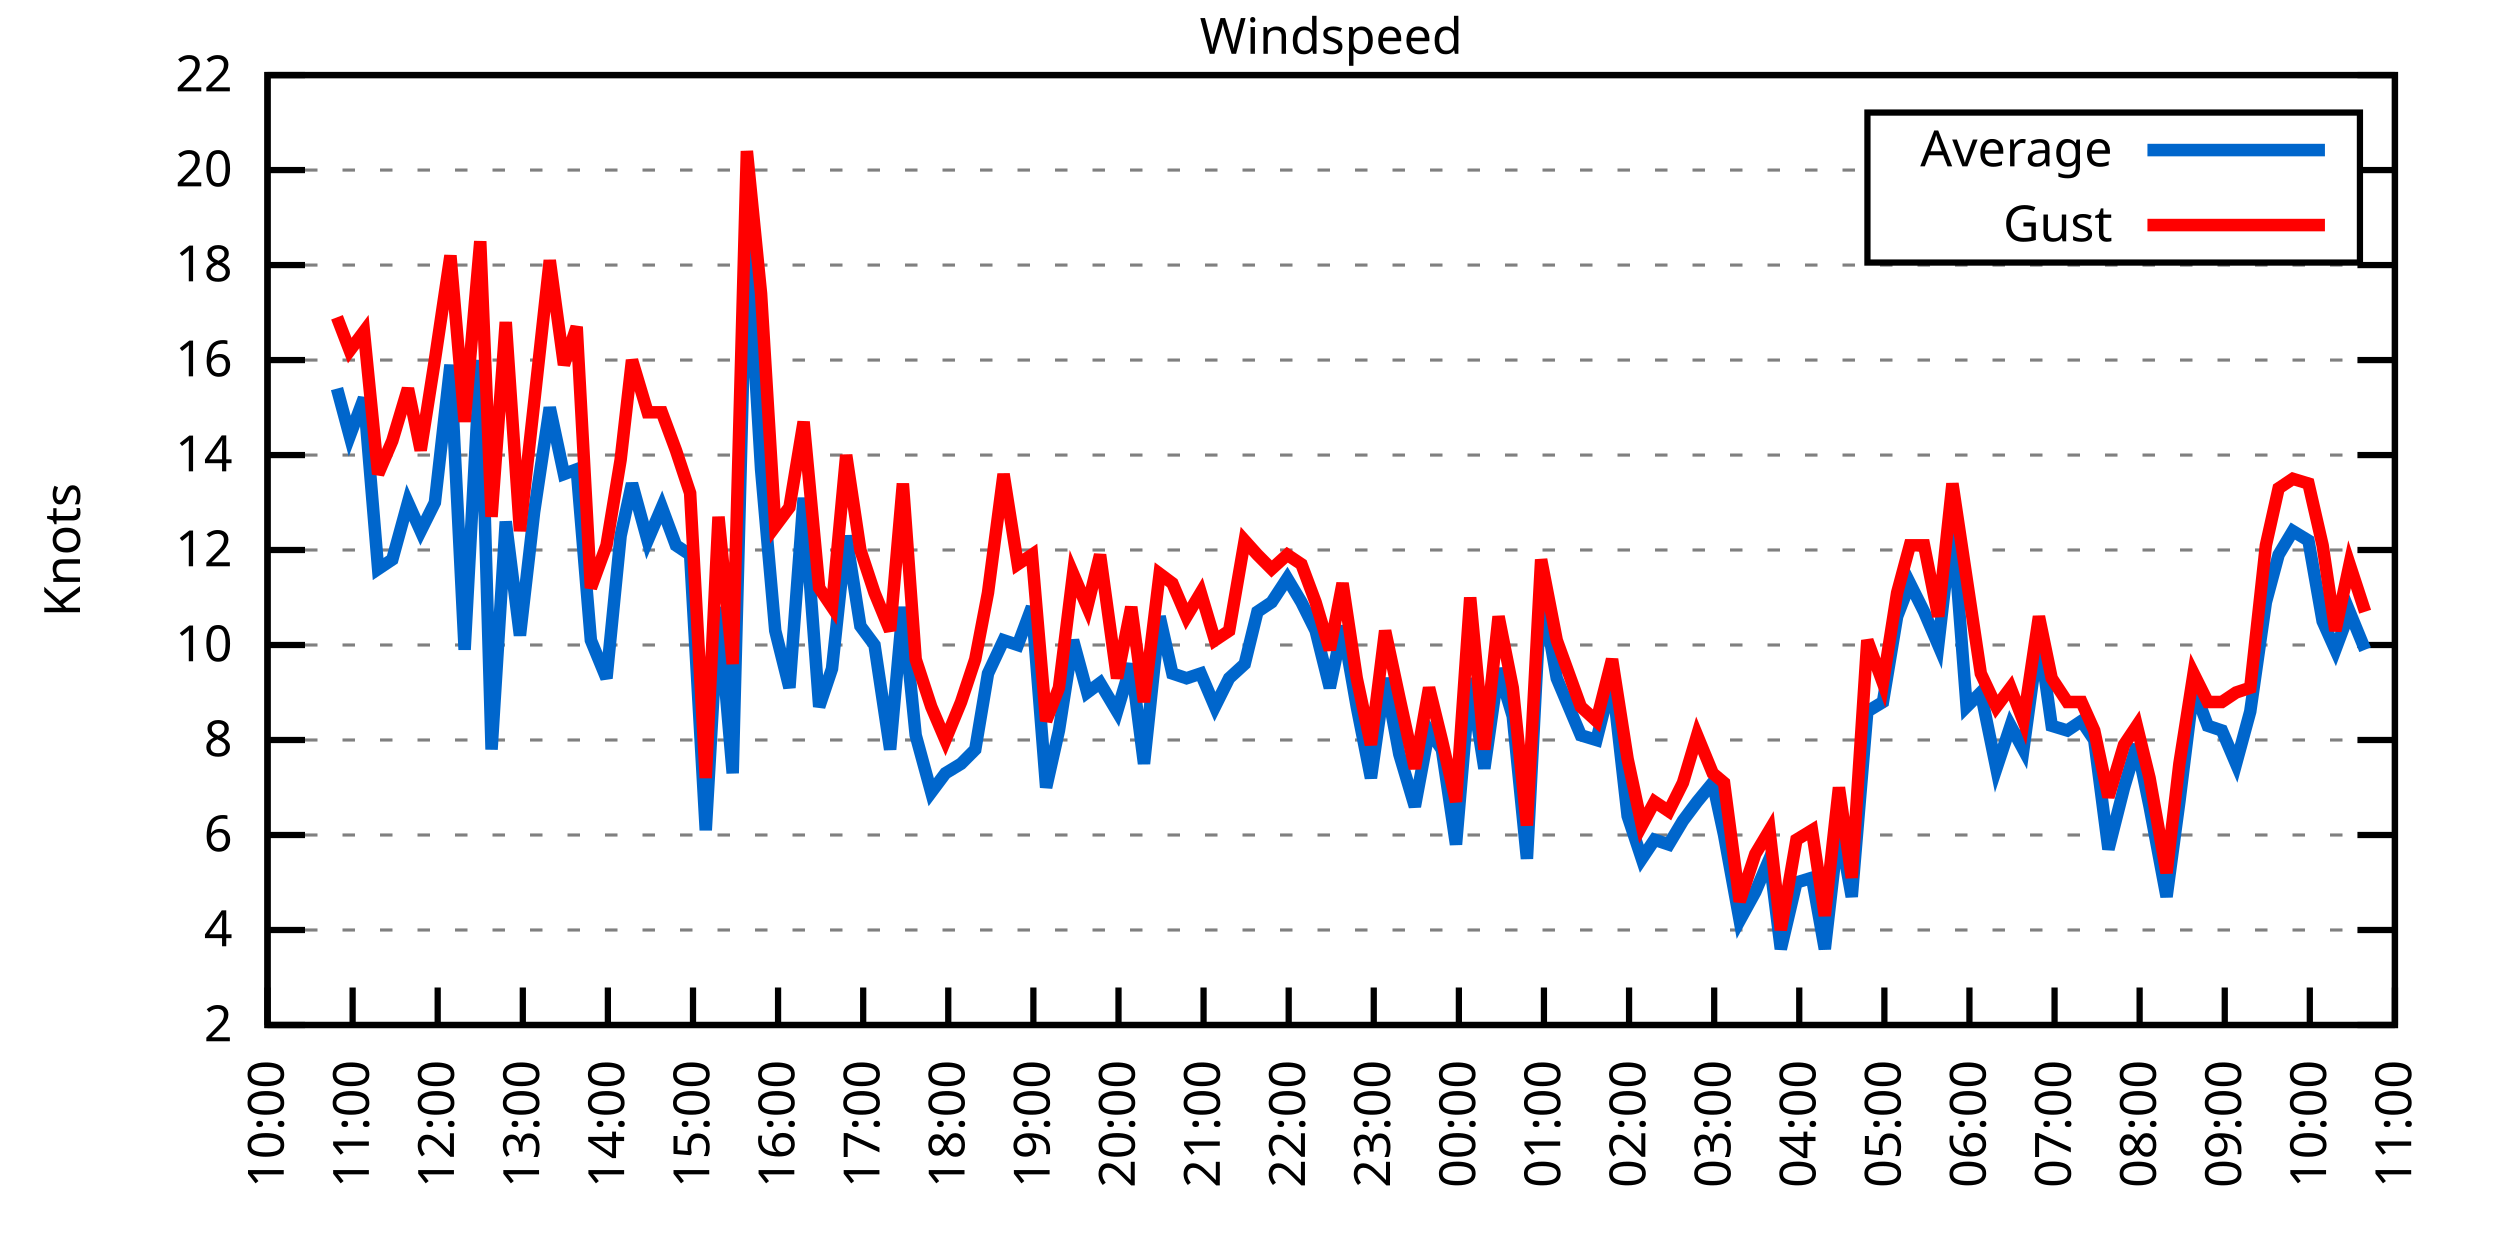
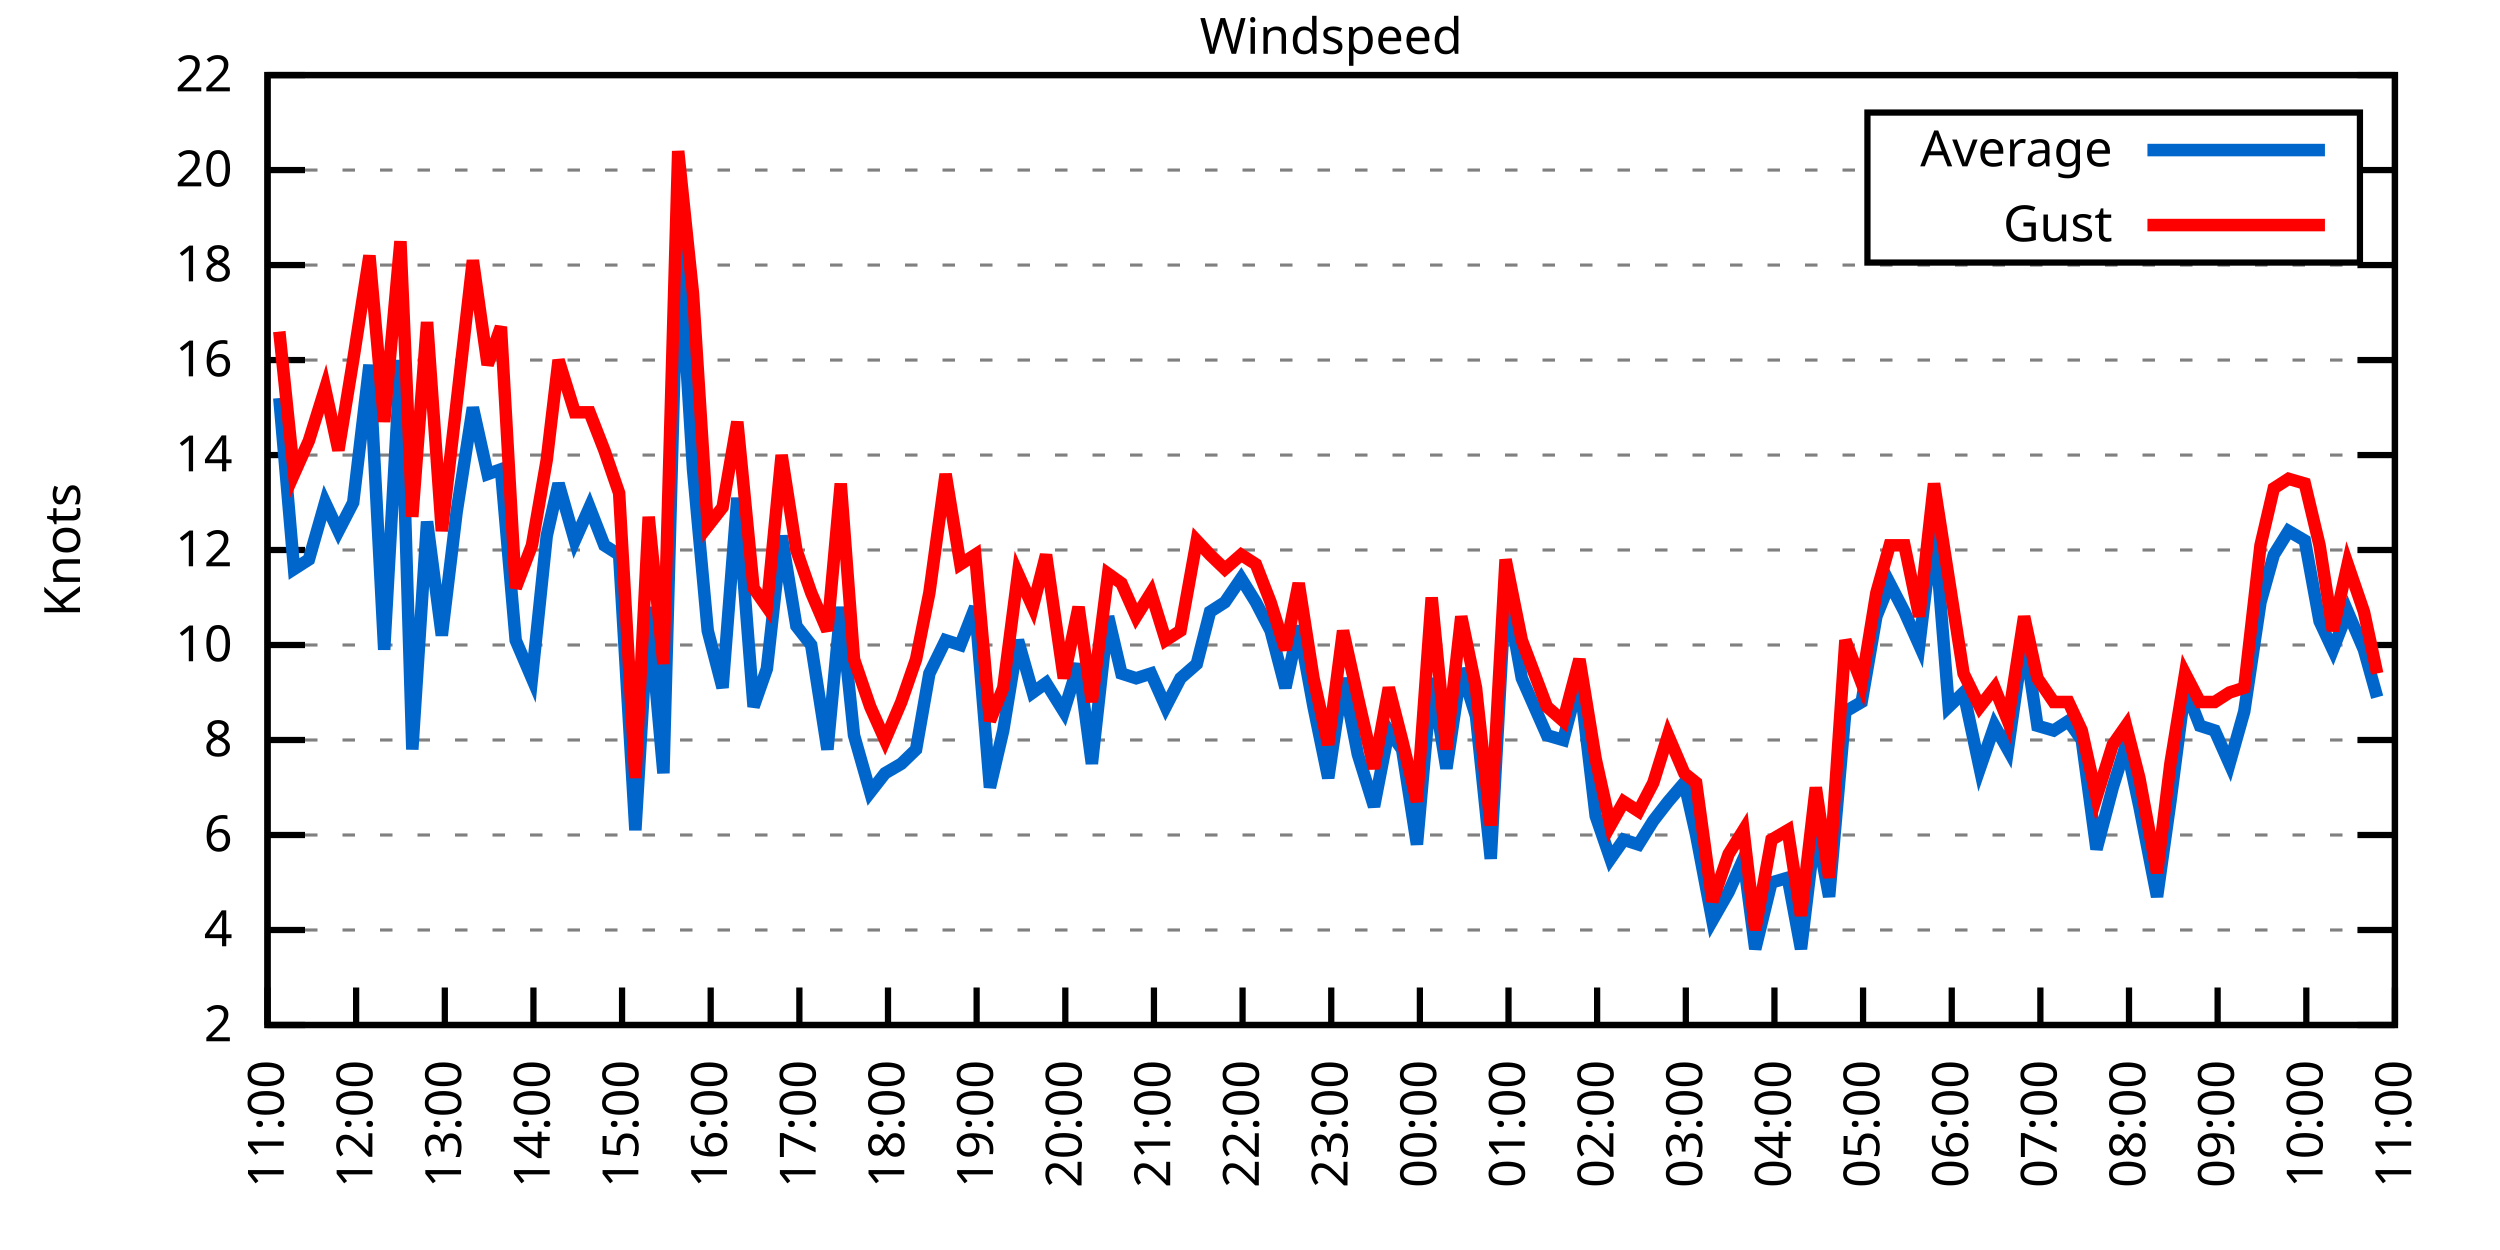
<svg xmlns="http://www.w3.org/2000/svg" xmlns:xlink="http://www.w3.org/1999/xlink" width="400" height="200" viewBox="0 0 400 200">
  <g id="gnuplot_canvas">
    <rect x="0" y="0" width="400" height="200" fill="none" />
    <defs>
      <circle id="gpDot" r="0.5" stroke-width="0.5" stroke="currentColor" />
      <path id="gpPt0" stroke-width="0.333" stroke="currentColor" d="M-1,0 h2 M0,-1 v2" />
      <path id="gpPt1" stroke-width="0.333" stroke="currentColor" d="M-1,-1 L1,1 M1,-1 L-1,1" />
      <path id="gpPt2" stroke-width="0.333" stroke="currentColor" d="M-1,0 L1,0 M0,-1 L0,1 M-1,-1 L1,1 M-1,1 L1,-1" />
      <rect id="gpPt3" stroke-width="0.333" stroke="currentColor" x="-1" y="-1" width="2" height="2" />
      <rect id="gpPt4" stroke-width="0.333" stroke="currentColor" fill="currentColor" x="-1" y="-1" width="2" height="2" />
      <circle id="gpPt5" stroke-width="0.333" stroke="currentColor" cx="0" cy="0" r="1" />
      <use xlink:href="#gpPt5" id="gpPt6" fill="currentColor" stroke="none" />
      <path id="gpPt7" stroke-width="0.333" stroke="currentColor" d="M0,-1.33 L-1.33,0.67 L1.33,0.67 z" />
      <use xlink:href="#gpPt7" id="gpPt8" fill="currentColor" stroke="none" />
      <use xlink:href="#gpPt7" id="gpPt9" stroke="currentColor" transform="rotate(180)" />
      <use xlink:href="#gpPt9" id="gpPt10" fill="currentColor" stroke="none" />
      <use xlink:href="#gpPt3" id="gpPt11" stroke="currentColor" transform="rotate(45)" />
      <use xlink:href="#gpPt11" id="gpPt12" fill="currentColor" stroke="none" />
      <path id="gpPt13" stroke-width="0.333" stroke="currentColor" d="M0,1.330 L1.265,0.411 L0.782,-1.067 L-0.782,-1.076 L-1.265,0.411 z" />
      <use xlink:href="#gpPt13" id="gpPt14" fill="currentColor" stroke="none" />
      <filter id="textbox" filterUnits="objectBoundingBox" x="0" y="0" height="1" width="1">
        <feFlood flood-color="white" flood-opacity="1" result="bgnd" />
        <feComposite in="SourceGraphic" in2="bgnd" operator="atop" />
      </filter>
      <filter id="greybox" filterUnits="objectBoundingBox" x="0" y="0" height="1" width="1">
        <feFlood flood-color="lightgrey" flood-opacity="1" result="grey" />
        <feComposite in="SourceGraphic" in2="grey" operator="atop" />
      </filter>
    </defs>
    <g fill="none" color="white" stroke="currentColor" stroke-width="1.00" stroke-linecap="butt" stroke-linejoin="miter">
</g>
    <g fill="none" color="black" stroke="currentColor" stroke-width="1.00" stroke-linecap="butt" stroke-linejoin="miter">
      <g stroke="none" shape-rendering="crispEdges">
        <polygon fill="rgb(255, 255, 255)" points="42.80,164.00 383.18,164.00 383.18,12.02 42.80,12.02 " />
      </g>
    </g>
    <g fill="none" color="black" stroke="currentColor" stroke-width="1.00" stroke-linecap="butt" stroke-linejoin="miter">
</g>
    <g fill="none" color="black" stroke="black" stroke-width="0.50" stroke-linecap="butt" stroke-linejoin="miter">
</g>
    <g fill="none" color="gray" stroke="currentColor" stroke-width="0.50" stroke-linecap="butt" stroke-linejoin="miter">
      <path stroke="gray" stroke-dasharray="2,4" class="gridline" d="M42.80,164.00 L383.19,164.00  " />
    </g>
    <g fill="none" color="gray" stroke="gray" stroke-width="1.00" stroke-linecap="butt" stroke-linejoin="miter">
</g>
    <g fill="none" color="black" stroke="currentColor" stroke-width="1.00" stroke-linecap="butt" stroke-linejoin="miter">
      <path stroke="black" d="M42.80,164.00 L48.80,164.00 M383.19,164.00 L377.19,164.00  " />
      <g transform="translate(37.20,166.60)" stroke="none" fill="black" font-family="Sans" font-size="8.00" text-anchor="end">
        <text>
          <tspan font-family="Sans"> 2</tspan>
        </text>
      </g>
    </g>
    <g fill="none" color="black" stroke="currentColor" stroke-width="1.00" stroke-linecap="butt" stroke-linejoin="miter">
</g>
    <g fill="none" color="black" stroke="black" stroke-width="0.50" stroke-linecap="butt" stroke-linejoin="miter">
</g>
    <g fill="none" color="gray" stroke="currentColor" stroke-width="0.50" stroke-linecap="butt" stroke-linejoin="miter">
      <path stroke="gray" stroke-dasharray="2,4" class="gridline" d="M42.80,148.80 L383.19,148.80  " />
    </g>
    <g fill="none" color="gray" stroke="gray" stroke-width="1.00" stroke-linecap="butt" stroke-linejoin="miter">
</g>
    <g fill="none" color="black" stroke="currentColor" stroke-width="1.00" stroke-linecap="butt" stroke-linejoin="miter">
      <path stroke="black" d="M42.80,148.80 L48.80,148.80 M383.19,148.80 L377.19,148.80  " />
      <g transform="translate(37.20,151.40)" stroke="none" fill="black" font-family="Sans" font-size="8.00" text-anchor="end">
        <text>
          <tspan font-family="Sans"> 4</tspan>
        </text>
      </g>
    </g>
    <g fill="none" color="black" stroke="currentColor" stroke-width="1.00" stroke-linecap="butt" stroke-linejoin="miter">
</g>
    <g fill="none" color="black" stroke="black" stroke-width="0.50" stroke-linecap="butt" stroke-linejoin="miter">
</g>
    <g fill="none" color="gray" stroke="currentColor" stroke-width="0.50" stroke-linecap="butt" stroke-linejoin="miter">
      <path stroke="gray" stroke-dasharray="2,4" class="gridline" d="M42.80,133.60 L383.19,133.60  " />
    </g>
    <g fill="none" color="gray" stroke="gray" stroke-width="1.00" stroke-linecap="butt" stroke-linejoin="miter">
</g>
    <g fill="none" color="black" stroke="currentColor" stroke-width="1.00" stroke-linecap="butt" stroke-linejoin="miter">
      <path stroke="black" d="M42.80,133.60 L48.80,133.60 M383.19,133.60 L377.19,133.60  " />
      <g transform="translate(37.20,136.20)" stroke="none" fill="black" font-family="Sans" font-size="8.00" text-anchor="end">
        <text>
          <tspan font-family="Sans"> 6</tspan>
        </text>
      </g>
    </g>
    <g fill="none" color="black" stroke="currentColor" stroke-width="1.00" stroke-linecap="butt" stroke-linejoin="miter">
</g>
    <g fill="none" color="black" stroke="black" stroke-width="0.50" stroke-linecap="butt" stroke-linejoin="miter">
</g>
    <g fill="none" color="gray" stroke="currentColor" stroke-width="0.50" stroke-linecap="butt" stroke-linejoin="miter">
      <path stroke="gray" stroke-dasharray="2,4" class="gridline" d="M42.80,118.40 L383.19,118.40  " />
    </g>
    <g fill="none" color="gray" stroke="gray" stroke-width="1.00" stroke-linecap="butt" stroke-linejoin="miter">
</g>
    <g fill="none" color="black" stroke="currentColor" stroke-width="1.00" stroke-linecap="butt" stroke-linejoin="miter">
      <path stroke="black" d="M42.80,118.40 L48.80,118.40 M383.19,118.40 L377.19,118.40  " />
      <g transform="translate(37.20,121.00)" stroke="none" fill="black" font-family="Sans" font-size="8.00" text-anchor="end">
        <text>
          <tspan font-family="Sans"> 8</tspan>
        </text>
      </g>
    </g>
    <g fill="none" color="black" stroke="currentColor" stroke-width="1.00" stroke-linecap="butt" stroke-linejoin="miter">
</g>
    <g fill="none" color="black" stroke="black" stroke-width="0.50" stroke-linecap="butt" stroke-linejoin="miter">
</g>
    <g fill="none" color="gray" stroke="currentColor" stroke-width="0.50" stroke-linecap="butt" stroke-linejoin="miter">
      <path stroke="gray" stroke-dasharray="2,4" class="gridline" d="M42.80,103.20 L383.19,103.20  " />
    </g>
    <g fill="none" color="gray" stroke="gray" stroke-width="1.00" stroke-linecap="butt" stroke-linejoin="miter">
</g>
    <g fill="none" color="black" stroke="currentColor" stroke-width="1.00" stroke-linecap="butt" stroke-linejoin="miter">
      <path stroke="black" d="M42.80,103.20 L48.80,103.20 M383.19,103.20 L377.19,103.20  " />
      <g transform="translate(37.20,105.80)" stroke="none" fill="black" font-family="Sans" font-size="8.00" text-anchor="end">
        <text>
          <tspan font-family="Sans"> 10</tspan>
        </text>
      </g>
    </g>
    <g fill="none" color="black" stroke="currentColor" stroke-width="1.00" stroke-linecap="butt" stroke-linejoin="miter">
</g>
    <g fill="none" color="black" stroke="black" stroke-width="0.50" stroke-linecap="butt" stroke-linejoin="miter">
</g>
    <g fill="none" color="gray" stroke="currentColor" stroke-width="0.50" stroke-linecap="butt" stroke-linejoin="miter">
      <path stroke="gray" stroke-dasharray="2,4" class="gridline" d="M42.80,88.00 L383.19,88.00  " />
    </g>
    <g fill="none" color="gray" stroke="gray" stroke-width="1.00" stroke-linecap="butt" stroke-linejoin="miter">
</g>
    <g fill="none" color="black" stroke="currentColor" stroke-width="1.00" stroke-linecap="butt" stroke-linejoin="miter">
      <path stroke="black" d="M42.80,88.00 L48.80,88.00 M383.19,88.00 L377.19,88.00  " />
      <g transform="translate(37.20,90.60)" stroke="none" fill="black" font-family="Sans" font-size="8.00" text-anchor="end">
        <text>
          <tspan font-family="Sans"> 12</tspan>
        </text>
      </g>
    </g>
    <g fill="none" color="black" stroke="currentColor" stroke-width="1.00" stroke-linecap="butt" stroke-linejoin="miter">
</g>
    <g fill="none" color="black" stroke="black" stroke-width="0.50" stroke-linecap="butt" stroke-linejoin="miter">
</g>
    <g fill="none" color="gray" stroke="currentColor" stroke-width="0.50" stroke-linecap="butt" stroke-linejoin="miter">
      <path stroke="gray" stroke-dasharray="2,4" class="gridline" d="M42.80,72.81 L383.19,72.81  " />
    </g>
    <g fill="none" color="gray" stroke="gray" stroke-width="1.00" stroke-linecap="butt" stroke-linejoin="miter">
</g>
    <g fill="none" color="black" stroke="currentColor" stroke-width="1.00" stroke-linecap="butt" stroke-linejoin="miter">
      <path stroke="black" d="M42.80,72.81 L48.80,72.81 M383.19,72.81 L377.19,72.81  " />
      <g transform="translate(37.20,75.41)" stroke="none" fill="black" font-family="Sans" font-size="8.00" text-anchor="end">
        <text>
          <tspan font-family="Sans"> 14</tspan>
        </text>
      </g>
    </g>
    <g fill="none" color="black" stroke="currentColor" stroke-width="1.00" stroke-linecap="butt" stroke-linejoin="miter">
</g>
    <g fill="none" color="black" stroke="black" stroke-width="0.50" stroke-linecap="butt" stroke-linejoin="miter">
</g>
    <g fill="none" color="gray" stroke="currentColor" stroke-width="0.50" stroke-linecap="butt" stroke-linejoin="miter">
      <path stroke="gray" stroke-dasharray="2,4" class="gridline" d="M42.80,57.61 L383.19,57.61  " />
    </g>
    <g fill="none" color="gray" stroke="gray" stroke-width="1.00" stroke-linecap="butt" stroke-linejoin="miter">
</g>
    <g fill="none" color="black" stroke="currentColor" stroke-width="1.00" stroke-linecap="butt" stroke-linejoin="miter">
      <path stroke="black" d="M42.80,57.61 L48.80,57.61 M383.19,57.61 L377.19,57.61  " />
      <g transform="translate(37.20,60.21)" stroke="none" fill="black" font-family="Sans" font-size="8.00" text-anchor="end">
        <text>
          <tspan font-family="Sans"> 16</tspan>
        </text>
      </g>
    </g>
    <g fill="none" color="black" stroke="currentColor" stroke-width="1.00" stroke-linecap="butt" stroke-linejoin="miter">
</g>
    <g fill="none" color="black" stroke="black" stroke-width="0.50" stroke-linecap="butt" stroke-linejoin="miter">
</g>
    <g fill="none" color="gray" stroke="currentColor" stroke-width="0.50" stroke-linecap="butt" stroke-linejoin="miter">
      <path stroke="gray" stroke-dasharray="2,4" class="gridline" d="M42.80,42.41 L383.19,42.41  " />
    </g>
    <g fill="none" color="gray" stroke="gray" stroke-width="1.00" stroke-linecap="butt" stroke-linejoin="miter">
</g>
    <g fill="none" color="black" stroke="currentColor" stroke-width="1.00" stroke-linecap="butt" stroke-linejoin="miter">
      <path stroke="black" d="M42.80,42.41 L48.80,42.41 M383.19,42.41 L377.19,42.41  " />
      <g transform="translate(37.20,45.01)" stroke="none" fill="black" font-family="Sans" font-size="8.00" text-anchor="end">
        <text>
          <tspan font-family="Sans"> 18</tspan>
        </text>
      </g>
    </g>
    <g fill="none" color="black" stroke="currentColor" stroke-width="1.00" stroke-linecap="butt" stroke-linejoin="miter">
</g>
    <g fill="none" color="black" stroke="black" stroke-width="0.50" stroke-linecap="butt" stroke-linejoin="miter">
</g>
    <g fill="none" color="gray" stroke="currentColor" stroke-width="0.50" stroke-linecap="butt" stroke-linejoin="miter">
      <path stroke="gray" stroke-dasharray="2,4" class="gridline" d="M42.80,27.21 L298.79,27.21 M377.59,27.21 L383.19,27.21  " />
    </g>
    <g fill="none" color="gray" stroke="gray" stroke-width="1.00" stroke-linecap="butt" stroke-linejoin="miter">
</g>
    <g fill="none" color="black" stroke="currentColor" stroke-width="1.00" stroke-linecap="butt" stroke-linejoin="miter">
      <path stroke="black" d="M42.80,27.21 L48.80,27.21 M383.19,27.21 L377.19,27.21  " />
      <g transform="translate(37.20,29.81)" stroke="none" fill="black" font-family="Sans" font-size="8.00" text-anchor="end">
        <text>
          <tspan font-family="Sans"> 20</tspan>
        </text>
      </g>
    </g>
    <g fill="none" color="black" stroke="currentColor" stroke-width="1.00" stroke-linecap="butt" stroke-linejoin="miter">
</g>
    <g fill="none" color="black" stroke="black" stroke-width="0.50" stroke-linecap="butt" stroke-linejoin="miter">
</g>
    <g fill="none" color="gray" stroke="currentColor" stroke-width="0.50" stroke-linecap="butt" stroke-linejoin="miter">
      <path stroke="gray" stroke-dasharray="2,4" class="gridline" d="M42.80,12.01 L383.19,12.01  " />
    </g>
    <g fill="none" color="gray" stroke="gray" stroke-width="1.00" stroke-linecap="butt" stroke-linejoin="miter">
</g>
    <g fill="none" color="black" stroke="currentColor" stroke-width="1.00" stroke-linecap="butt" stroke-linejoin="miter">
      <path stroke="black" d="M42.80,12.01 L48.80,12.01 M383.19,12.01 L377.19,12.01  " />
      <g transform="translate(37.20,14.61)" stroke="none" fill="black" font-family="Sans" font-size="8.00" text-anchor="end">
        <text>
          <tspan font-family="Sans"> 22</tspan>
        </text>
      </g>
    </g>
    <g fill="none" color="black" stroke="currentColor" stroke-width="1.00" stroke-linecap="butt" stroke-linejoin="miter">
      <path stroke="black" d="M42.80,164.00 L42.80,158.00  " />
      <g transform="translate(45.40,169.60) rotate(270.00)" stroke="none" fill="black" font-family="Sans" font-size="8.00" text-anchor="end">
        <text>
-           <tspan font-family="Sans">10:00</tspan>
-         </text>
-       </g>
-     </g>
-     <g fill="none" color="black" stroke="currentColor" stroke-width="1.00" stroke-linecap="butt" stroke-linejoin="miter">
-       <path stroke="black" d="M56.42,164.00 L56.42,158.00  " />
-       <g transform="translate(59.02,169.60) rotate(270.00)" stroke="none" fill="black" font-family="Sans" font-size="8.00" text-anchor="end">
-         <text>
          <tspan font-family="Sans">11:00</tspan>
        </text>
      </g>
    </g>
    <g fill="none" color="black" stroke="currentColor" stroke-width="1.00" stroke-linecap="butt" stroke-linejoin="miter">
-       <path stroke="black" d="M70.03,164.00 L70.03,158.00  " />
-       <g transform="translate(72.63,169.60) rotate(270.00)" stroke="none" fill="black" font-family="Sans" font-size="8.00" text-anchor="end">
+       <path stroke="black" d="M56.98,164.00 L56.98,158.00  " />
+       <g transform="translate(59.58,169.60) rotate(270.00)" stroke="none" fill="black" font-family="Sans" font-size="8.00" text-anchor="end">
        <text>
          <tspan font-family="Sans">12:00</tspan>
        </text>
      </g>
    </g>
    <g fill="none" color="black" stroke="currentColor" stroke-width="1.00" stroke-linecap="butt" stroke-linejoin="miter">
-       <path stroke="black" d="M83.65,164.00 L83.65,158.00  " />
-       <g transform="translate(86.25,169.60) rotate(270.00)" stroke="none" fill="black" font-family="Sans" font-size="8.00" text-anchor="end">
+       <path stroke="black" d="M71.17,164.00 L71.17,158.00  " />
+       <g transform="translate(73.77,169.60) rotate(270.00)" stroke="none" fill="black" font-family="Sans" font-size="8.00" text-anchor="end">
        <text>
          <tspan font-family="Sans">13:00</tspan>
        </text>
      </g>
    </g>
    <g fill="none" color="black" stroke="currentColor" stroke-width="1.00" stroke-linecap="butt" stroke-linejoin="miter">
-       <path stroke="black" d="M97.26,164.00 L97.26,158.00  " />
-       <g transform="translate(99.86,169.60) rotate(270.00)" stroke="none" fill="black" font-family="Sans" font-size="8.00" text-anchor="end">
+       <path stroke="black" d="M85.35,164.00 L85.35,158.00  " />
+       <g transform="translate(87.95,169.60) rotate(270.00)" stroke="none" fill="black" font-family="Sans" font-size="8.00" text-anchor="end">
        <text>
          <tspan font-family="Sans">14:00</tspan>
        </text>
      </g>
    </g>
    <g fill="none" color="black" stroke="currentColor" stroke-width="1.00" stroke-linecap="butt" stroke-linejoin="miter">
-       <path stroke="black" d="M110.88,164.00 L110.88,158.00  " />
-       <g transform="translate(113.48,169.60) rotate(270.00)" stroke="none" fill="black" font-family="Sans" font-size="8.00" text-anchor="end">
+       <path stroke="black" d="M99.53,164.00 L99.53,158.00  " />
+       <g transform="translate(102.13,169.60) rotate(270.00)" stroke="none" fill="black" font-family="Sans" font-size="8.00" text-anchor="end">
        <text>
          <tspan font-family="Sans">15:00</tspan>
        </text>
      </g>
    </g>
    <g fill="none" color="black" stroke="currentColor" stroke-width="1.00" stroke-linecap="butt" stroke-linejoin="miter">
-       <path stroke="black" d="M124.49,164.00 L124.49,158.00  " />
-       <g transform="translate(127.09,169.60) rotate(270.00)" stroke="none" fill="black" font-family="Sans" font-size="8.00" text-anchor="end">
+       <path stroke="black" d="M113.71,164.00 L113.71,158.00  " />
+       <g transform="translate(116.31,169.60) rotate(270.00)" stroke="none" fill="black" font-family="Sans" font-size="8.00" text-anchor="end">
        <text>
          <tspan font-family="Sans">16:00</tspan>
        </text>
      </g>
    </g>
    <g fill="none" color="black" stroke="currentColor" stroke-width="1.00" stroke-linecap="butt" stroke-linejoin="miter">
-       <path stroke="black" d="M138.11,164.00 L138.11,158.00  " />
-       <g transform="translate(140.71,169.60) rotate(270.00)" stroke="none" fill="black" font-family="Sans" font-size="8.00" text-anchor="end">
+       <path stroke="black" d="M127.90,164.00 L127.90,158.00  " />
+       <g transform="translate(130.50,169.60) rotate(270.00)" stroke="none" fill="black" font-family="Sans" font-size="8.00" text-anchor="end">
        <text>
          <tspan font-family="Sans">17:00</tspan>
        </text>
      </g>
    </g>
    <g fill="none" color="black" stroke="currentColor" stroke-width="1.00" stroke-linecap="butt" stroke-linejoin="miter">
-       <path stroke="black" d="M151.72,164.00 L151.72,158.00  " />
-       <g transform="translate(154.32,169.60) rotate(270.00)" stroke="none" fill="black" font-family="Sans" font-size="8.00" text-anchor="end">
+       <path stroke="black" d="M142.08,164.00 L142.08,158.00  " />
+       <g transform="translate(144.68,169.60) rotate(270.00)" stroke="none" fill="black" font-family="Sans" font-size="8.00" text-anchor="end">
        <text>
          <tspan font-family="Sans">18:00</tspan>
        </text>
      </g>
    </g>
    <g fill="none" color="black" stroke="currentColor" stroke-width="1.00" stroke-linecap="butt" stroke-linejoin="miter">
-       <path stroke="black" d="M165.34,164.00 L165.34,158.00  " />
-       <g transform="translate(167.94,169.60) rotate(270.00)" stroke="none" fill="black" font-family="Sans" font-size="8.00" text-anchor="end">
+       <path stroke="black" d="M156.26,164.00 L156.26,158.00  " />
+       <g transform="translate(158.86,169.60) rotate(270.00)" stroke="none" fill="black" font-family="Sans" font-size="8.00" text-anchor="end">
        <text>
          <tspan font-family="Sans">19:00</tspan>
        </text>
      </g>
    </g>
    <g fill="none" color="black" stroke="currentColor" stroke-width="1.00" stroke-linecap="butt" stroke-linejoin="miter">
-       <path stroke="black" d="M178.96,164.00 L178.96,158.00  " />
-       <g transform="translate(181.56,169.60) rotate(270.00)" stroke="none" fill="black" font-family="Sans" font-size="8.00" text-anchor="end">
+       <path stroke="black" d="M170.45,164.00 L170.45,158.00  " />
+       <g transform="translate(173.05,169.60) rotate(270.00)" stroke="none" fill="black" font-family="Sans" font-size="8.00" text-anchor="end">
        <text>
          <tspan font-family="Sans">20:00</tspan>
        </text>
      </g>
    </g>
    <g fill="none" color="black" stroke="currentColor" stroke-width="1.00" stroke-linecap="butt" stroke-linejoin="miter">
-       <path stroke="black" d="M192.57,164.00 L192.57,158.00  " />
-       <g transform="translate(195.17,169.60) rotate(270.00)" stroke="none" fill="black" font-family="Sans" font-size="8.00" text-anchor="end">
+       <path stroke="black" d="M184.63,164.00 L184.63,158.00  " />
+       <g transform="translate(187.23,169.60) rotate(270.00)" stroke="none" fill="black" font-family="Sans" font-size="8.00" text-anchor="end">
        <text>
          <tspan font-family="Sans">21:00</tspan>
        </text>
      </g>
    </g>
    <g fill="none" color="black" stroke="currentColor" stroke-width="1.00" stroke-linecap="butt" stroke-linejoin="miter">
-       <path stroke="black" d="M206.19,164.00 L206.19,158.00  " />
-       <g transform="translate(208.79,169.60) rotate(270.00)" stroke="none" fill="black" font-family="Sans" font-size="8.00" text-anchor="end">
+       <path stroke="black" d="M198.81,164.00 L198.81,158.00  " />
+       <g transform="translate(201.41,169.60) rotate(270.00)" stroke="none" fill="black" font-family="Sans" font-size="8.00" text-anchor="end">
        <text>
          <tspan font-family="Sans">22:00</tspan>
        </text>
      </g>
    </g>
    <g fill="none" color="black" stroke="currentColor" stroke-width="1.00" stroke-linecap="butt" stroke-linejoin="miter">
-       <path stroke="black" d="M219.80,164.00 L219.80,158.00  " />
-       <g transform="translate(222.40,169.60) rotate(270.00)" stroke="none" fill="black" font-family="Sans" font-size="8.00" text-anchor="end">
+       <path stroke="black" d="M213.00,164.00 L213.00,158.00  " />
+       <g transform="translate(215.60,169.60) rotate(270.00)" stroke="none" fill="black" font-family="Sans" font-size="8.00" text-anchor="end">
        <text>
          <tspan font-family="Sans">23:00</tspan>
        </text>
      </g>
    </g>
    <g fill="none" color="black" stroke="currentColor" stroke-width="1.00" stroke-linecap="butt" stroke-linejoin="miter">
-       <path stroke="black" d="M233.42,164.00 L233.42,158.00  " />
-       <g transform="translate(236.02,169.60) rotate(270.00)" stroke="none" fill="black" font-family="Sans" font-size="8.00" text-anchor="end">
+       <path stroke="black" d="M227.18,164.00 L227.18,158.00  " />
+       <g transform="translate(229.78,169.60) rotate(270.00)" stroke="none" fill="black" font-family="Sans" font-size="8.00" text-anchor="end">
        <text>
          <tspan font-family="Sans">00:00</tspan>
        </text>
      </g>
    </g>
    <g fill="none" color="black" stroke="currentColor" stroke-width="1.00" stroke-linecap="butt" stroke-linejoin="miter">
-       <path stroke="black" d="M247.03,164.00 L247.03,158.00  " />
-       <g transform="translate(249.63,169.60) rotate(270.00)" stroke="none" fill="black" font-family="Sans" font-size="8.00" text-anchor="end">
+       <path stroke="black" d="M241.36,164.00 L241.36,158.00  " />
+       <g transform="translate(243.96,169.60) rotate(270.00)" stroke="none" fill="black" font-family="Sans" font-size="8.00" text-anchor="end">
        <text>
          <tspan font-family="Sans">01:00</tspan>
        </text>
      </g>
    </g>
    <g fill="none" color="black" stroke="currentColor" stroke-width="1.00" stroke-linecap="butt" stroke-linejoin="miter">
-       <path stroke="black" d="M260.65,164.00 L260.65,158.00  " />
-       <g transform="translate(263.25,169.60) rotate(270.00)" stroke="none" fill="black" font-family="Sans" font-size="8.00" text-anchor="end">
+       <path stroke="black" d="M255.54,164.00 L255.54,158.00  " />
+       <g transform="translate(258.14,169.60) rotate(270.00)" stroke="none" fill="black" font-family="Sans" font-size="8.00" text-anchor="end">
        <text>
          <tspan font-family="Sans">02:00</tspan>
        </text>
      </g>
    </g>
    <g fill="none" color="black" stroke="currentColor" stroke-width="1.00" stroke-linecap="butt" stroke-linejoin="miter">
-       <path stroke="black" d="M274.27,164.00 L274.27,158.00  " />
-       <g transform="translate(276.87,169.60) rotate(270.00)" stroke="none" fill="black" font-family="Sans" font-size="8.00" text-anchor="end">
+       <path stroke="black" d="M269.73,164.00 L269.73,158.00  " />
+       <g transform="translate(272.33,169.60) rotate(270.00)" stroke="none" fill="black" font-family="Sans" font-size="8.00" text-anchor="end">
        <text>
          <tspan font-family="Sans">03:00</tspan>
        </text>
      </g>
    </g>
    <g fill="none" color="black" stroke="currentColor" stroke-width="1.00" stroke-linecap="butt" stroke-linejoin="miter">
-       <path stroke="black" d="M287.88,164.00 L287.88,158.00  " />
-       <g transform="translate(290.48,169.60) rotate(270.00)" stroke="none" fill="black" font-family="Sans" font-size="8.00" text-anchor="end">
+       <path stroke="black" d="M283.91,164.00 L283.91,158.00  " />
+       <g transform="translate(286.51,169.60) rotate(270.00)" stroke="none" fill="black" font-family="Sans" font-size="8.00" text-anchor="end">
        <text>
          <tspan font-family="Sans">04:00</tspan>
        </text>
      </g>
    </g>
    <g fill="none" color="black" stroke="currentColor" stroke-width="1.00" stroke-linecap="butt" stroke-linejoin="miter">
-       <path stroke="black" d="M301.50,164.00 L301.50,158.00  " />
-       <g transform="translate(304.10,169.60) rotate(270.00)" stroke="none" fill="black" font-family="Sans" font-size="8.00" text-anchor="end">
+       <path stroke="black" d="M298.09,164.00 L298.09,158.00  " />
+       <g transform="translate(300.69,169.60) rotate(270.00)" stroke="none" fill="black" font-family="Sans" font-size="8.00" text-anchor="end">
        <text>
          <tspan font-family="Sans">05:00</tspan>
        </text>
      </g>
    </g>
    <g fill="none" color="black" stroke="currentColor" stroke-width="1.00" stroke-linecap="butt" stroke-linejoin="miter">
-       <path stroke="black" d="M315.11,164.00 L315.11,158.00  " />
-       <g transform="translate(317.71,169.60) rotate(270.00)" stroke="none" fill="black" font-family="Sans" font-size="8.00" text-anchor="end">
+       <path stroke="black" d="M312.28,164.00 L312.28,158.00  " />
+       <g transform="translate(314.88,169.60) rotate(270.00)" stroke="none" fill="black" font-family="Sans" font-size="8.00" text-anchor="end">
        <text>
          <tspan font-family="Sans">06:00</tspan>
        </text>
      </g>
    </g>
    <g fill="none" color="black" stroke="currentColor" stroke-width="1.00" stroke-linecap="butt" stroke-linejoin="miter">
-       <path stroke="black" d="M328.73,164.00 L328.73,158.00  " />
-       <g transform="translate(331.33,169.60) rotate(270.00)" stroke="none" fill="black" font-family="Sans" font-size="8.00" text-anchor="end">
+       <path stroke="black" d="M326.46,164.00 L326.46,158.00  " />
+       <g transform="translate(329.06,169.60) rotate(270.00)" stroke="none" fill="black" font-family="Sans" font-size="8.00" text-anchor="end">
        <text>
          <tspan font-family="Sans">07:00</tspan>
        </text>
      </g>
    </g>
    <g fill="none" color="black" stroke="currentColor" stroke-width="1.00" stroke-linecap="butt" stroke-linejoin="miter">
-       <path stroke="black" d="M342.34,164.00 L342.34,158.00  " />
-       <g transform="translate(344.94,169.60) rotate(270.00)" stroke="none" fill="black" font-family="Sans" font-size="8.00" text-anchor="end">
+       <path stroke="black" d="M340.64,164.00 L340.64,158.00  " />
+       <g transform="translate(343.24,169.60) rotate(270.00)" stroke="none" fill="black" font-family="Sans" font-size="8.00" text-anchor="end">
        <text>
          <tspan font-family="Sans">08:00</tspan>
        </text>
      </g>
    </g>
    <g fill="none" color="black" stroke="currentColor" stroke-width="1.00" stroke-linecap="butt" stroke-linejoin="miter">
-       <path stroke="black" d="M355.96,164.00 L355.96,158.00  " />
-       <g transform="translate(358.56,169.60) rotate(270.00)" stroke="none" fill="black" font-family="Sans" font-size="8.00" text-anchor="end">
+       <path stroke="black" d="M354.82,164.00 L354.82,158.00  " />
+       <g transform="translate(357.42,169.60) rotate(270.00)" stroke="none" fill="black" font-family="Sans" font-size="8.00" text-anchor="end">
        <text>
          <tspan font-family="Sans">09:00</tspan>
        </text>
      </g>
    </g>
    <g fill="none" color="black" stroke="currentColor" stroke-width="1.00" stroke-linecap="butt" stroke-linejoin="miter">
-       <path stroke="black" d="M369.57,164.00 L369.57,158.00  " />
-       <g transform="translate(372.17,169.60) rotate(270.00)" stroke="none" fill="black" font-family="Sans" font-size="8.00" text-anchor="end">
+       <path stroke="black" d="M369.01,164.00 L369.01,158.00  " />
+       <g transform="translate(371.61,169.60) rotate(270.00)" stroke="none" fill="black" font-family="Sans" font-size="8.00" text-anchor="end">
        <text>
          <tspan font-family="Sans">10:00</tspan>
        </text>
      </g>
    </g>
    <g fill="none" color="black" stroke="currentColor" stroke-width="1.00" stroke-linecap="butt" stroke-linejoin="miter">
      <path stroke="black" d="M383.19,164.00 L383.19,158.00  " />
      <g transform="translate(385.79,169.60) rotate(270.00)" stroke="none" fill="black" font-family="Sans" font-size="8.00" text-anchor="end">
        <text>
          <tspan font-family="Sans">11:00</tspan>
        </text>
      </g>
    </g>
    <g fill="none" color="black" stroke="currentColor" stroke-width="1.00" stroke-linecap="butt" stroke-linejoin="miter">
</g>
    <g fill="none" color="black" stroke="currentColor" stroke-width="1.00" stroke-linecap="butt" stroke-linejoin="miter">
      <path stroke="black" d="M42.80,12.01 L42.80,164.00 L383.19,164.00 L383.19,12.01 L42.80,12.01 Z  " />
    </g>
    <g fill="none" color="black" stroke="currentColor" stroke-width="1.00" stroke-linecap="butt" stroke-linejoin="miter">
</g>
    <g fill="none" color="black" stroke="currentColor" stroke-width="1.00" stroke-linecap="butt" stroke-linejoin="miter">
      <path stroke="black" d="M298.79,42.01 L298.79,18.01 L377.59,18.01 L377.59,42.01 L298.79,42.01 Z  " />
    </g>
    <g id="Windspeed_plot_1">
      <g fill="none" color="white" stroke="black" stroke-width="2.00" stroke-linecap="butt" stroke-linejoin="miter">
</g>
      <g fill="none" color="black" stroke="currentColor" stroke-width="2.00" stroke-linecap="butt" stroke-linejoin="miter">
        <g transform="translate(337.99,26.61)" stroke="none" fill="black" font-family="Sans" font-size="8.00" text-anchor="end">
          <text>
            <tspan font-family="Sans">Average</tspan>
          </text>
        </g>
      </g>
      <g fill="none" color="black" stroke="currentColor" stroke-width="2.00" stroke-linecap="butt" stroke-linejoin="miter">
-         <path stroke="rgb(  0, 102, 204)" d="M343.59,24.01 L371.99,24.01 M53.92,62.17 L55.96,69.77 L58.23,63.69 L60.50,91.04 L62.77,89.52 L65.27,80.41   L67.31,84.97 L69.58,80.41 L72.07,58.37 L74.34,103.96 L76.84,57.61 L78.65,119.92 L80.92,83.45 L83.19,101.68   L85.46,81.93 L87.96,65.21 L90.23,75.85 L92.27,75.09 L94.54,102.44 L97.04,108.52 L99.30,85.73 L101.12,77.37   L103.62,86.49 L105.89,81.17 L108.15,87.25 L110.42,88.76 L112.92,132.84 L114.96,97.12 L117.23,123.72 L119.50,37.09   L121.77,75.09 L124.04,100.92 L126.31,110.04 L128.58,79.65 L131.07,113.08 L133.12,107.00 L135.39,85.73 L137.66,100.16   L139.92,103.20 L142.42,119.92 L144.46,97.12 L146.51,117.64 L149.00,126.76 L151.27,123.72 L153.77,122.20 L156.04,119.92   L158.08,107.76 L160.57,102.44 L162.84,103.20 L165.11,97.12 L167.38,126.00 L169.43,116.88 L171.69,102.44 L173.96,110.80   L176.01,109.28 L178.73,113.84 L181.00,106.24 L183.04,122.20 L185.54,98.64 L187.58,107.76 L189.85,108.52 L192.12,107.76   L194.39,113.08 L196.66,108.52 L199.15,106.24 L201.19,97.88 L203.46,96.36 L205.96,92.56 L208.23,96.36 L210.50,100.92   L212.77,110.04 L214.81,100.16 L217.08,113.08 L219.35,124.48 L221.62,108.52 L223.89,120.68 L226.38,129.04 L228.65,116.88   L230.70,119.92 L232.96,135.12 L235.23,108.52 L237.50,122.96 L239.77,107.00 L242.04,114.60 L244.31,137.40 L246.58,94.08   L249.08,108.52 L252.93,117.64 L255.43,118.40 L257.93,108.52 L260.42,130.56 L262.69,137.40 L264.73,134.36 L267.00,135.12   L269.27,131.32 L271.54,128.28 L274.04,125.24 L275.85,133.60 L278.35,147.28 L280.85,142.72 L283.12,137.40 L284.93,151.84   L287.43,141.20 L289.92,140.44 L291.97,151.84 L294.23,132.08 L296.28,143.48 L298.77,113.84 L301.27,112.32 L303.54,98.64   L305.58,93.32 L307.85,97.88 L310.12,103.20 L312.39,83.45 L314.66,113.08 L316.93,110.80 L319.42,122.96 L321.69,116.12   L323.74,119.92 L326.23,101.68 L328.27,116.12 L330.77,116.88 L333.04,115.36 L335.08,118.40 L337.35,135.88 L339.85,126.00   L341.89,119.16 L343.93,129.04 L346.65,143.48 L348.70,128.28 L350.97,110.04 L353.24,116.12 L355.50,116.88 L357.77,122.20   L360.04,113.84 L362.54,96.36 L364.58,88.76 L366.85,84.97 L369.35,86.49 L371.62,99.40 L373.66,103.96 L375.93,97.88   L378.42,103.96  " />
+         <path stroke="rgb(  0, 102, 204)" d="M343.59,24.01 L371.99,24.01 M44.69,63.69 L47.05,91.04 L49.42,89.52 L52.02,80.41 L54.15,84.97 L56.51,80.41   L59.11,58.37 L61.47,103.96 L64.07,57.61 L65.97,119.92 L68.33,83.45 L70.69,101.68 L73.06,81.93 L75.66,65.21   L78.02,75.85 L80.15,75.09 L82.51,102.44 L85.11,108.52 L87.48,85.73 L89.37,77.37 L91.97,86.49 L94.33,81.17   L96.70,87.25 L99.06,88.76 L101.66,132.84 L103.79,97.12 L106.15,123.72 L108.51,37.09 L110.88,75.09 L113.24,100.92   L115.61,110.04 L117.97,79.65 L120.57,113.08 L122.70,107.00 L125.06,85.73 L127.42,100.16 L129.79,103.20 L132.39,119.92   L134.52,97.12 L136.64,117.64 L139.24,126.76 L141.61,123.72 L144.21,122.20 L146.57,119.92 L148.70,107.76 L151.30,102.44   L153.66,103.20 L156.03,97.12 L158.39,126.00 L160.52,116.88 L162.88,102.44 L165.25,110.80 L167.37,109.28 L170.21,113.84   L172.57,106.24 L174.70,122.20 L177.30,98.64 L179.43,107.76 L181.79,108.52 L184.16,107.76 L186.52,113.08 L188.88,108.52   L191.48,106.24 L193.61,97.88 L195.98,96.36 L198.58,92.56 L200.94,96.36 L203.30,100.92 L205.67,110.04 L207.79,100.16   L210.16,113.08 L212.52,124.48 L214.89,108.52 L217.25,120.68 L219.85,129.04 L222.21,116.88 L224.34,119.92 L226.71,135.12   L229.07,108.52 L231.43,122.96 L233.80,107.00 L236.16,114.60 L238.52,137.40 L240.89,94.08 L243.49,108.52 L247.51,117.64   L250.11,118.40 L252.71,108.52 L255.31,130.56 L257.67,137.40 L259.80,134.36 L262.16,135.12 L264.53,131.32 L266.89,128.28   L269.49,125.24 L271.38,133.60 L273.98,147.28 L276.58,142.72 L278.95,137.40 L280.84,151.84 L283.44,141.20 L286.04,140.44   L288.16,151.84 L290.53,132.08 L292.66,143.48 L295.26,113.84 L297.86,112.32 L300.22,98.64 L302.35,93.32 L304.71,97.88   L307.08,103.20 L309.44,83.45 L311.80,113.08 L314.17,110.80 L316.77,122.96 L319.13,116.12 L321.26,119.92 L323.86,101.68   L325.99,116.12 L328.59,116.88 L330.95,115.36 L333.08,118.40 L335.44,135.88 L338.04,126.00 L340.17,119.16 L342.30,129.04   L345.13,143.48 L347.26,128.28 L349.62,110.04 L351.99,116.12 L354.35,116.88 L356.72,122.20 L359.08,113.84 L361.68,96.36   L363.81,88.76 L366.17,84.97 L368.77,86.49 L371.13,99.40 L373.26,103.96 L375.63,97.88 L378.23,103.96 L380.35,111.56    " />
      </g>
    </g>
    <g id="Windspeed_plot_2">
      <g fill="none" color="black" stroke="currentColor" stroke-width="2.00" stroke-linecap="butt" stroke-linejoin="miter">
        <g transform="translate(337.99,38.61)" stroke="none" fill="black" font-family="Sans" font-size="8.00" text-anchor="end">
          <text>
            <tspan font-family="Sans">Gust</tspan>
          </text>
        </g>
      </g>
      <g fill="none" color="black" stroke="currentColor" stroke-width="2.00" stroke-linecap="butt" stroke-linejoin="miter">
-         <path stroke="rgb(255,   0,   0)" d="M343.59,36.01 L371.99,36.01 M53.92,50.77 L55.96,56.09 L58.23,53.05 L60.50,75.85 L62.77,70.53 L65.27,62.17   L67.31,72.05 L69.58,57.61 L72.07,40.89 L74.34,67.49 L76.84,38.61 L78.65,82.69 L80.92,51.53 L83.19,84.97   L85.46,64.45 L87.96,41.65 L90.23,58.37 L92.27,52.29 L94.54,94.08 L97.04,87.25 L99.30,73.57 L101.12,57.61   L103.62,65.97 L105.89,65.97 L108.15,72.05 L110.42,78.89 L112.92,124.48 L114.96,82.69 L117.23,106.24 L119.50,24.17   L121.77,46.97 L124.04,84.21 L126.31,81.17 L128.58,67.49 L131.07,94.08 L133.12,97.12 L135.39,72.81 L137.66,88.00   L139.92,94.84 L142.42,100.92 L144.46,77.37 L146.51,105.48 L149.00,113.08 L151.27,118.40 L153.77,112.32 L156.04,105.48   L158.08,94.84 L160.57,75.85 L162.84,90.28 L165.11,88.76 L167.38,115.36 L169.43,110.04 L171.69,91.80 L173.96,97.12   L176.01,88.76 L178.73,108.52 L181.00,97.12 L183.04,112.32 L185.54,91.80 L187.58,93.32 L189.85,98.64 L192.12,94.84   L194.39,102.44 L196.66,100.92 L199.15,86.49 L201.19,88.76 L203.46,91.04 L205.96,88.76 L208.23,90.28 L210.50,96.36   L212.77,103.96 L214.81,93.32 L217.08,108.52 L219.35,119.16 L221.62,100.92 L223.89,111.56 L226.38,122.96 L228.65,110.04   L230.70,118.40 L232.96,128.28 L235.23,95.60 L237.50,119.92 L239.77,98.64 L242.04,110.04 L244.31,132.08 L246.58,89.52   L249.08,102.44 L252.93,113.08 L255.43,115.36 L257.93,105.48 L260.42,121.44 L262.69,132.08 L264.73,128.28 L267.00,129.80   L269.27,125.24 L271.54,117.64 L274.04,123.72 L275.85,125.24 L278.35,144.24 L280.85,136.64 L283.12,132.84 L284.93,148.80   L287.43,134.36 L289.92,132.84 L291.97,146.52 L294.23,126.00 L296.28,140.44 L298.77,102.44 L301.27,109.28 L303.54,94.84   L305.58,87.25 L307.85,87.25 L310.12,98.64 L312.39,77.37 L314.66,92.56 L316.93,107.76 L319.42,113.08 L321.69,110.04   L323.74,115.36 L326.23,98.64 L328.27,108.52 L330.77,112.32 L333.04,112.32 L335.08,116.88 L337.35,127.52 L339.85,119.16   L341.89,116.12 L343.93,124.48 L346.65,139.68 L348.70,122.20 L350.97,107.76 L353.24,112.32 L355.50,112.32 L357.77,110.80   L360.04,110.04 L362.54,87.25 L364.58,78.13 L366.85,76.61 L369.35,77.37 L371.62,87.25 L373.66,100.92 L375.93,90.28   L378.42,97.88  " />
+         <path stroke="rgb(255,   0,   0)" d="M343.59,36.01 L371.99,36.01 M44.69,53.05 L47.05,75.85 L49.42,70.53 L52.02,62.17 L54.15,72.05 L56.51,57.61   L59.11,40.89 L61.47,67.49 L64.07,38.61 L65.97,82.69 L68.33,51.53 L70.69,84.97 L73.06,64.45 L75.66,41.65   L78.02,58.37 L80.15,52.29 L82.51,94.08 L85.11,87.25 L87.48,73.57 L89.37,57.61 L91.97,65.97 L94.33,65.97   L96.70,72.05 L99.06,78.89 L101.66,124.48 L103.79,82.69 L106.15,106.24 L108.51,24.17 L110.88,46.97 L113.24,84.21   L115.61,81.17 L117.97,67.49 L120.57,94.08 L122.70,97.12 L125.06,72.81 L127.42,88.00 L129.79,94.84 L132.39,100.92   L134.52,77.37 L136.64,105.48 L139.24,113.08 L141.61,118.40 L144.21,112.32 L146.57,105.48 L148.70,94.84 L151.30,75.85   L153.66,90.28 L156.03,88.76 L158.39,115.36 L160.52,110.04 L162.88,91.80 L165.25,97.12 L167.37,88.76 L170.21,108.52   L172.57,97.12 L174.70,112.32 L177.30,91.80 L179.43,93.32 L181.79,98.64 L184.16,94.84 L186.52,102.44 L188.88,100.92   L191.48,86.49 L193.61,88.76 L195.98,91.04 L198.58,88.76 L200.94,90.28 L203.30,96.36 L205.67,103.96 L207.79,93.32   L210.16,108.52 L212.52,119.16 L214.89,100.92 L217.25,111.56 L219.85,122.96 L222.21,110.04 L224.34,118.40 L226.71,128.28   L229.07,95.60 L231.43,119.92 L233.80,98.64 L236.16,110.04 L238.52,132.08 L240.89,89.52 L243.49,102.44 L247.51,113.08   L250.11,115.36 L252.71,105.48 L255.31,121.44 L257.67,132.08 L259.80,128.28 L262.16,129.80 L264.53,125.24 L266.89,117.64   L269.49,123.72 L271.38,125.24 L273.98,144.24 L276.58,136.64 L278.95,132.84 L280.84,148.80 L283.44,134.36 L286.04,132.84   L288.16,146.52 L290.53,126.00 L292.66,140.44 L295.26,102.44 L297.86,109.28 L300.22,94.84 L302.35,87.25 L304.71,87.25   L307.08,98.64 L309.44,77.37 L311.80,92.56 L314.17,107.76 L316.77,113.08 L319.13,110.04 L321.26,115.36 L323.86,98.64   L325.99,108.52 L328.59,112.32 L330.95,112.32 L333.08,116.88 L335.44,127.52 L338.04,119.16 L340.17,116.12 L342.30,124.48   L345.13,139.68 L347.26,122.20 L349.62,107.76 L351.99,112.32 L354.35,112.32 L356.72,110.80 L359.08,110.04 L361.68,87.25   L363.81,78.13 L366.17,76.61 L368.77,77.37 L371.13,87.25 L373.26,100.92 L375.63,90.28 L378.23,97.88 L380.35,107.76    " />
      </g>
    </g>
    <g fill="none" color="black" stroke="currentColor" stroke-width="2.00" stroke-linecap="butt" stroke-linejoin="miter">
</g>
    <g fill="none" color="black" stroke="black" stroke-width="1.00" stroke-linecap="butt" stroke-linejoin="miter">
</g>
    <g fill="none" color="black" stroke="currentColor" stroke-width="1.00" stroke-linecap="butt" stroke-linejoin="miter">
      <path stroke="black" d="M42.80,12.01 L42.80,164.00 L383.19,164.00 L383.19,12.01 L42.80,12.01 Z  " />
      <g transform="translate(12.80,88.01) rotate(270.00)" stroke="none" fill="black" font-family="Sans" font-size="8.00" text-anchor="middle">
        <text>
          <tspan font-family="Sans">Knots</tspan>
        </text>
      </g>
    </g>
    <g fill="none" color="black" stroke="currentColor" stroke-width="1.00" stroke-linecap="butt" stroke-linejoin="miter">
</g>
    <g fill="none" color="black" stroke="currentColor" stroke-width="1.00" stroke-linecap="butt" stroke-linejoin="miter">
      <g transform="translate(212.99,8.61)" stroke="none" fill="black" font-family="Sans" font-size="8.00" text-anchor="middle">
        <text>
          <tspan font-family="Sans">Windspeed</tspan>
        </text>
      </g>
    </g>
    <g fill="none" color="black" stroke="currentColor" stroke-width="1.00" stroke-linecap="butt" stroke-linejoin="miter">
</g>
  </g>
</svg>
